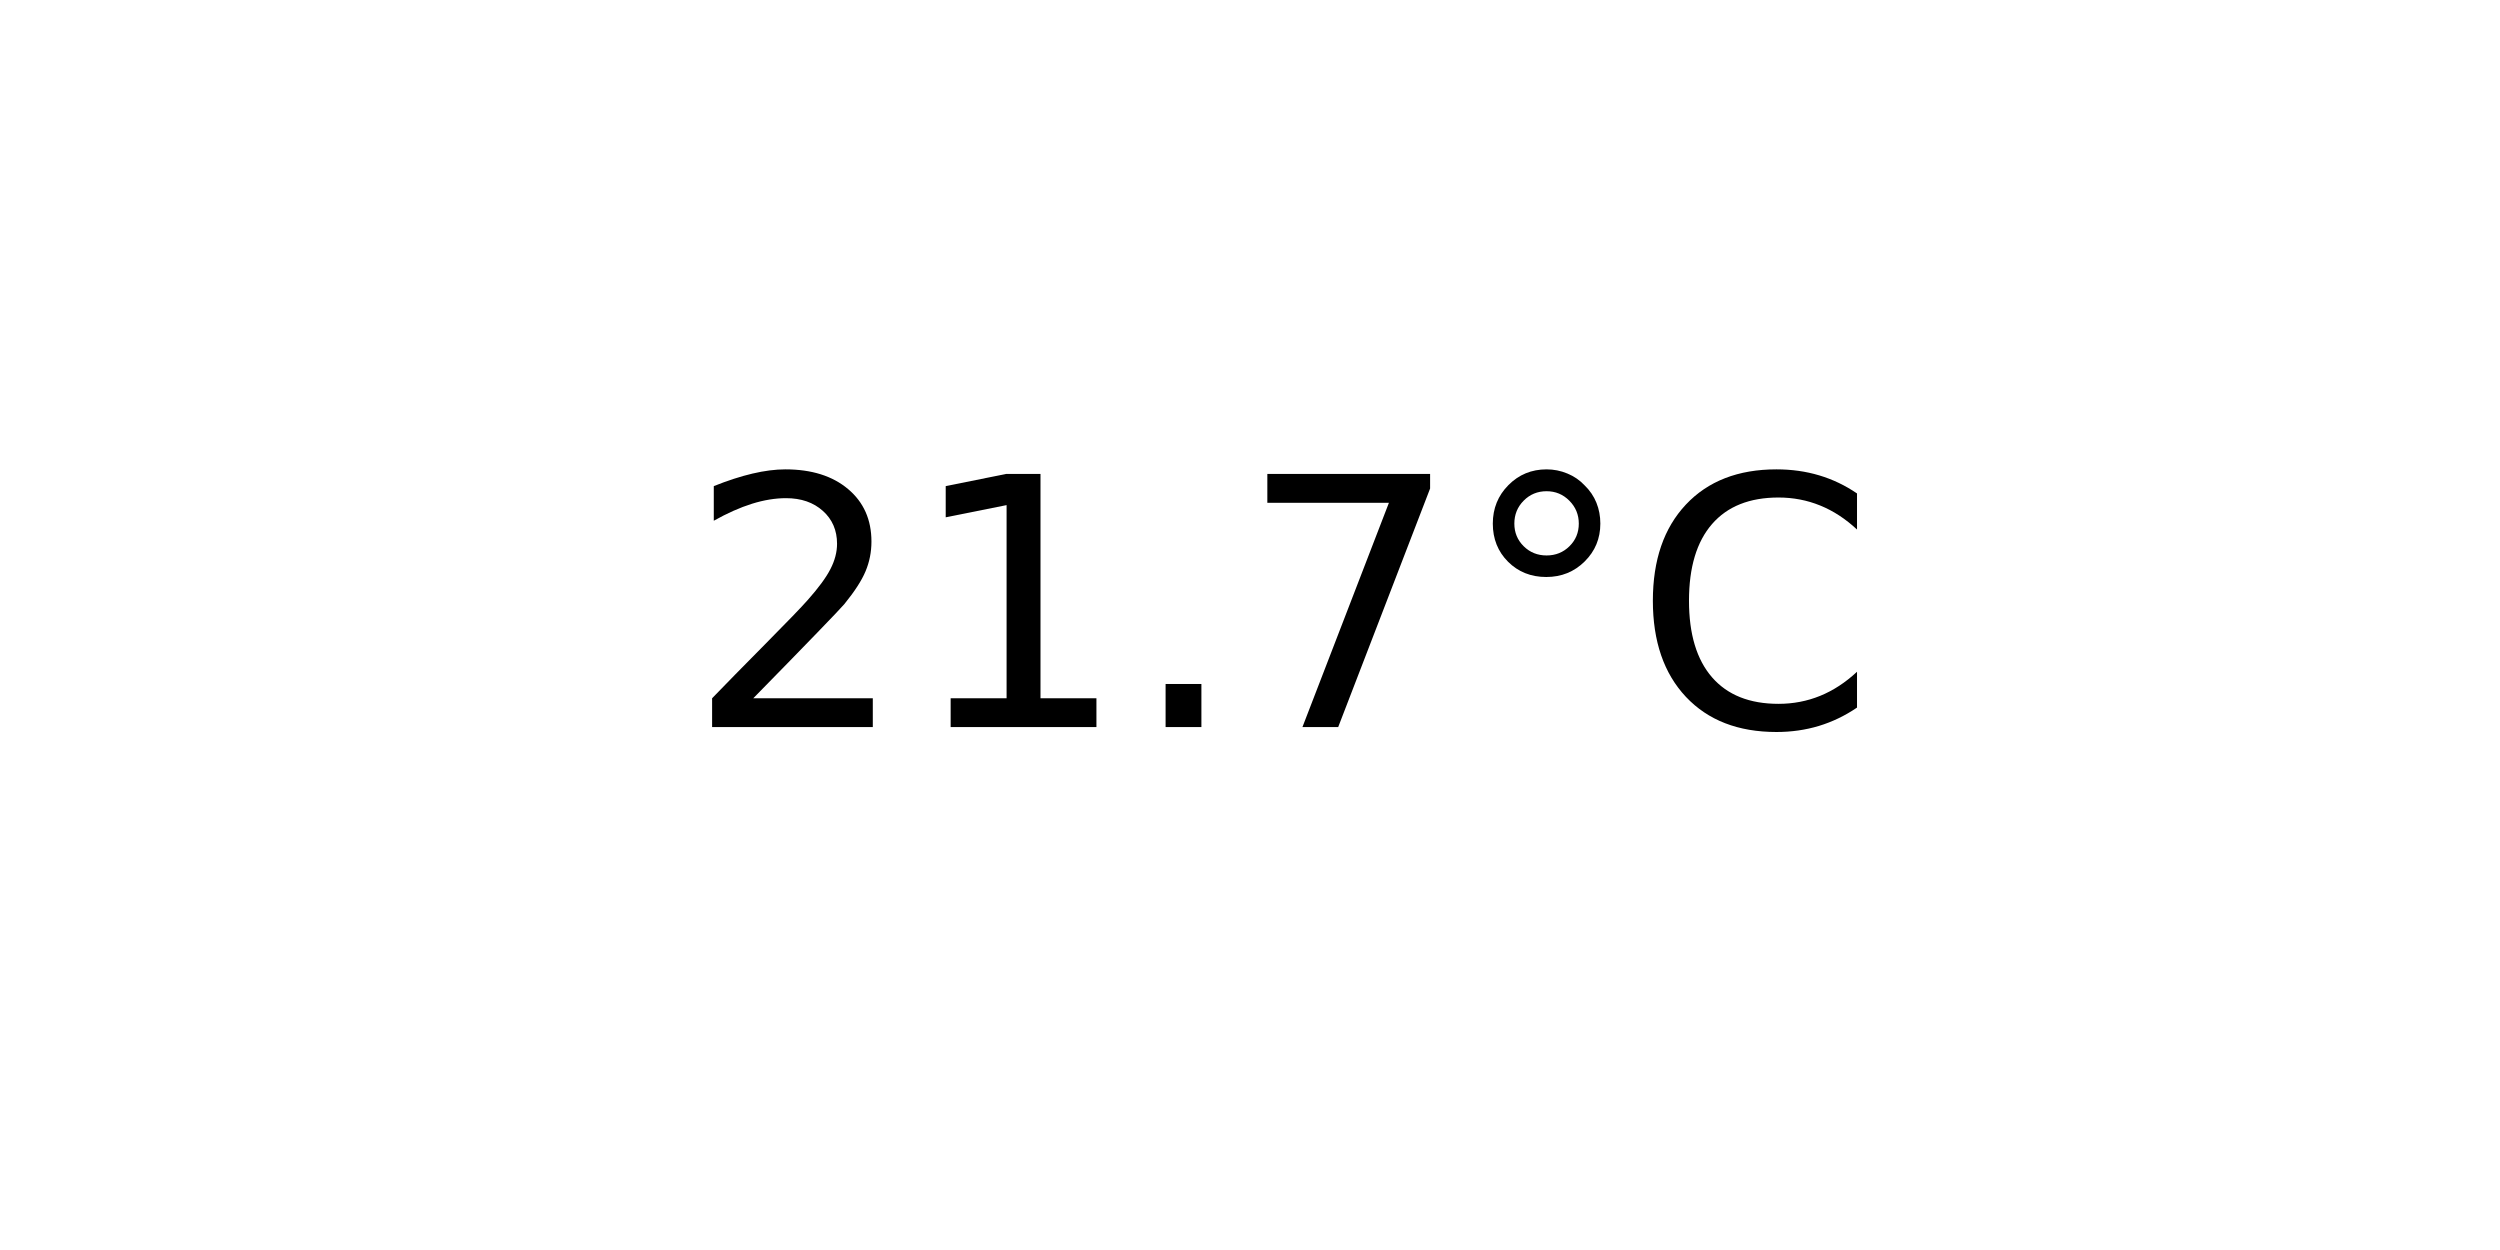
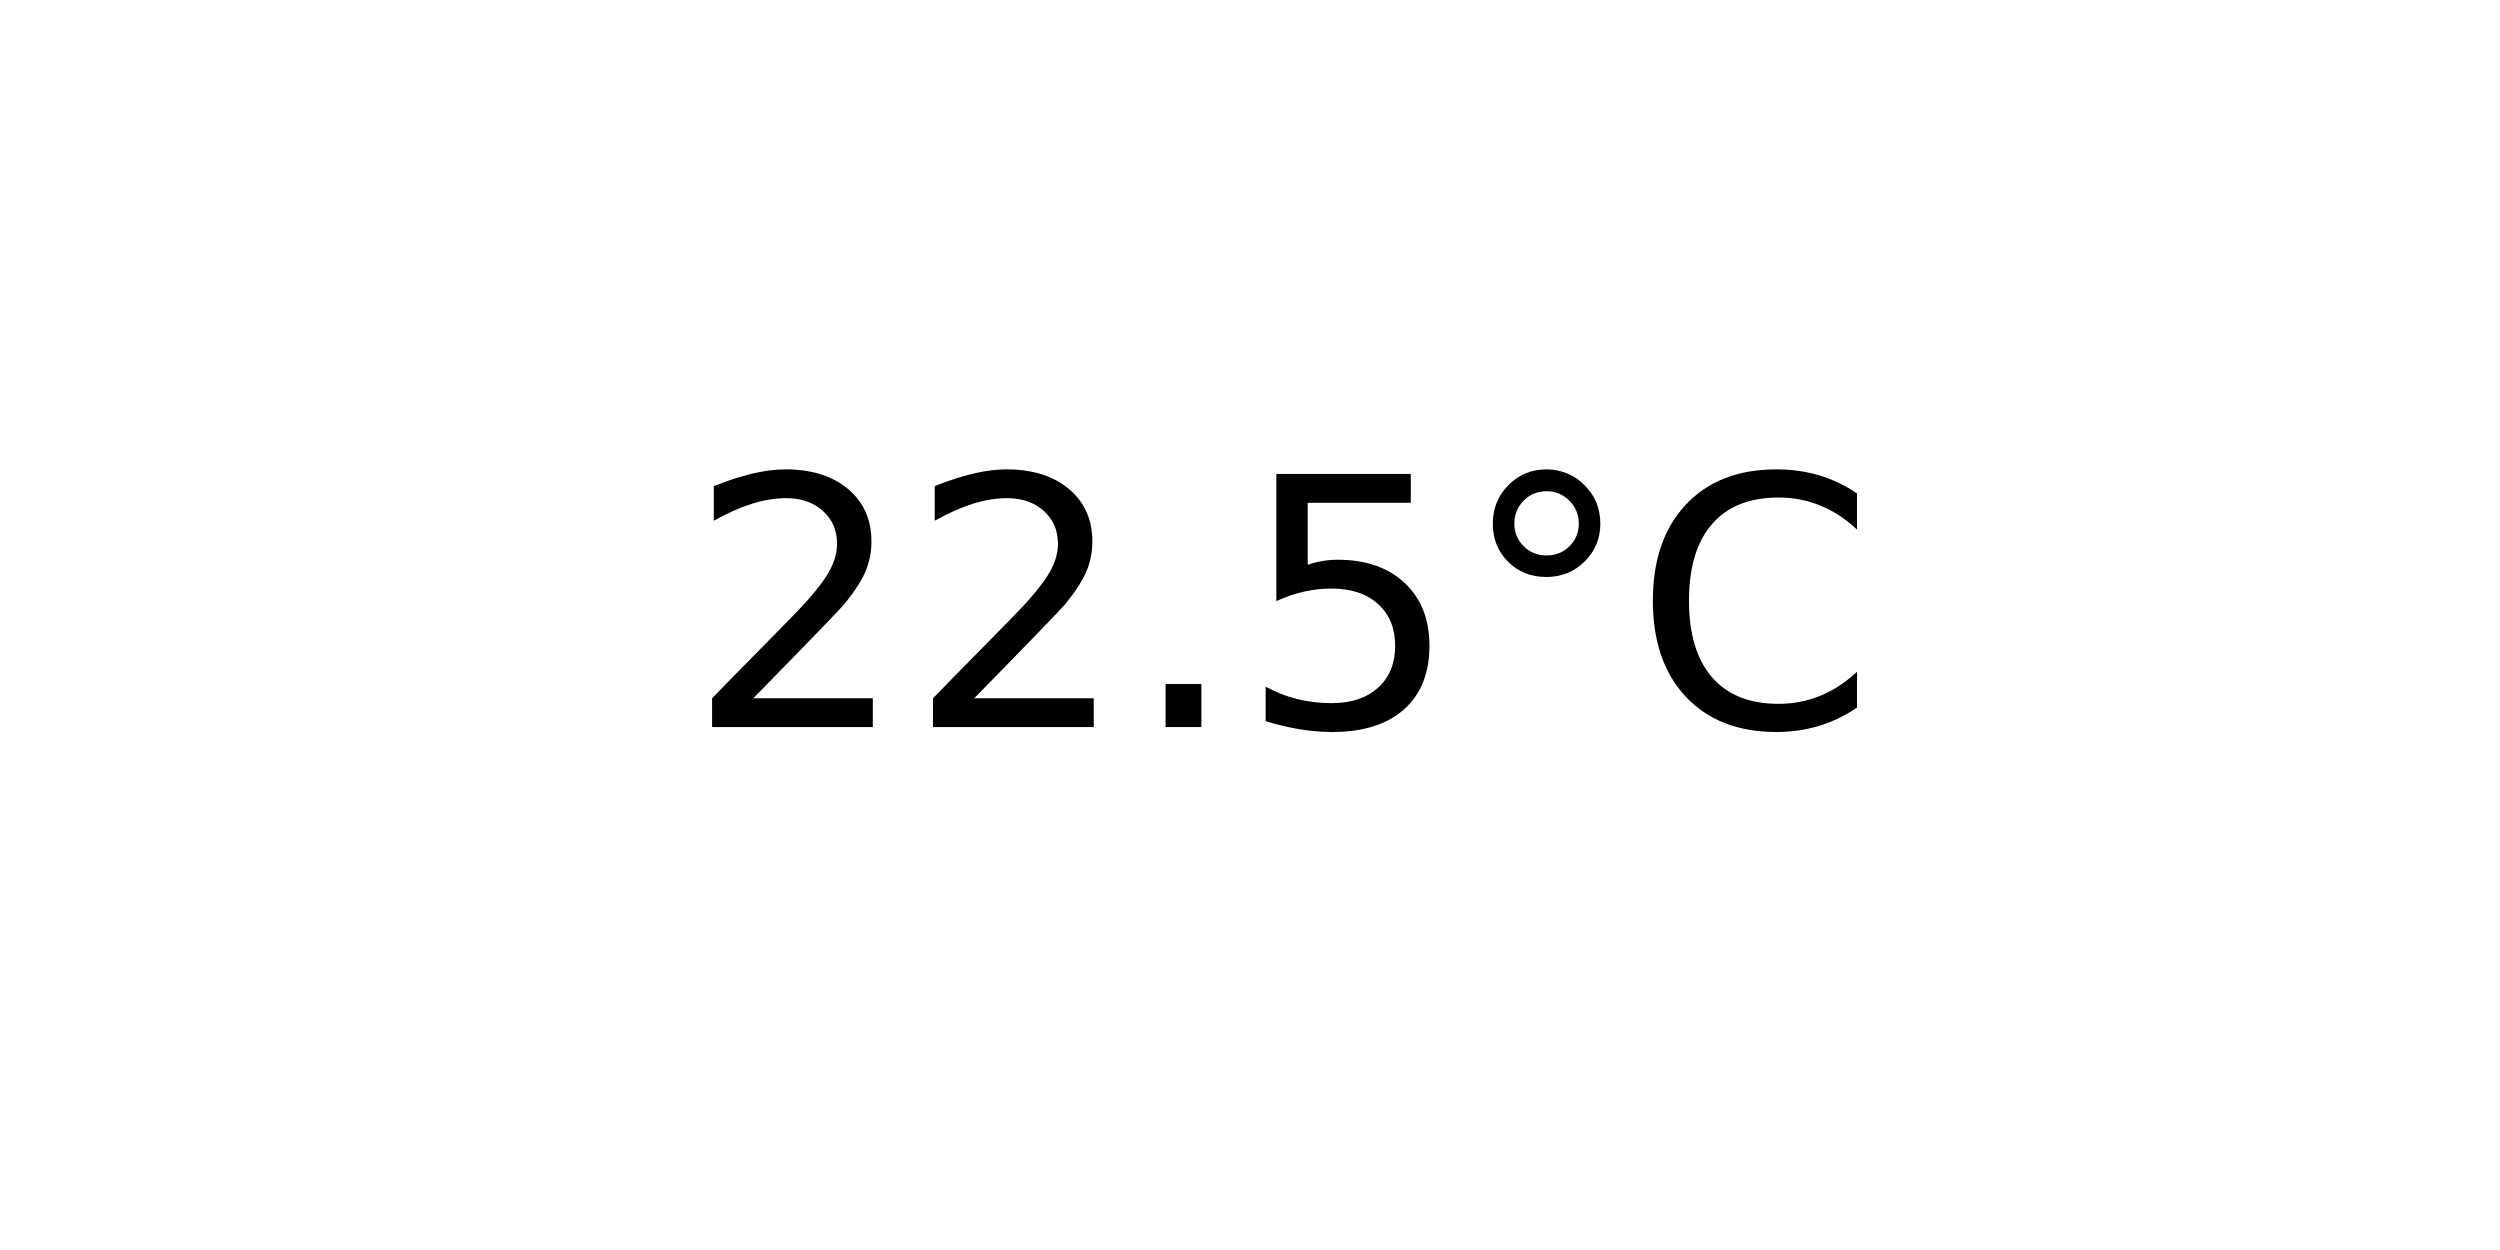
<svg xmlns="http://www.w3.org/2000/svg" xmlns:xlink="http://www.w3.org/1999/xlink" width="72pt" height="36pt" viewBox="0 0 72 36" version="1.1">
  <defs>
    <style type="text/css">*{stroke-linejoin: round; stroke-linecap: butt}</style>
  </defs>
  <g id="figure_1">
    <g id="axes_1">
      <g id="text_1">
        <g transform="translate(19.77578 20.93937) scale(0.1 -0.1)">
          <defs>
            <path id="DejaVuSans-32" d="M 1228 531  L 3431 531  L 3431 0  L 469 0  L 469 531  Q 828 903 1448 1529  Q 2069 2156 2228 2338  Q 2531 2678 2651 2914  Q 2772 3150 2772 3378  Q 2772 3750 2511 3984  Q 2250 4219 1831 4219  Q 1534 4219 1204 4116  Q 875 4013 500 3803  L 500 4441  Q 881 4594 1212 4672  Q 1544 4750 1819 4750  Q 2544 4750 2975 4387  Q 3406 4025 3406 3419  Q 3406 3131 3298 2873  Q 3191 2616 2906 2266  Q 2828 2175 2409 1742  Q 1991 1309 1228 531  z " transform="scale(0.015625)" />
-             <path id="DejaVuSans-31" d="M 794 531  L 1825 531  L 1825 4091  L 703 3866  L 703 4441  L 1819 4666  L 2450 4666  L 2450 531  L 3481 531  L 3481 0  L 794 0  L 794 531  z " transform="scale(0.015625)" />
            <path id="DejaVuSans-2e" d="M 684 794  L 1344 794  L 1344 0  L 684 0  L 684 794  z " transform="scale(0.015625)" />
-             <path id="DejaVuSans-37" d="M 525 4666  L 3525 4666  L 3525 4397  L 1831 0  L 1172 0  L 2766 4134  L 525 4134  L 525 4666  z " transform="scale(0.015625)" />
+             <path id="DejaVuSans-35" d="M 691 4666  L 3169 4666  L 3169 4134  L 1269 4134  L 1269 2991  Q 1406 3038 1543 3061  Q 1681 3084 1819 3084  Q 2600 3084 3056 2656  Q 3513 2228 3513 1497  Q 3513 744 3044 326  Q 2575 -91 1722 -91  Q 1428 -91 1123 -41  Q 819 9 494 109  L 494 744  Q 775 591 1075 516  Q 1375 441 1709 441  Q 2250 441 2565 725  Q 2881 1009 2881 1497  Q 2881 1984 2565 2268  Q 2250 2553 1709 2553  Q 1456 2553 1204 2497  Q 953 2441 691 2322  L 691 4666  z " transform="scale(0.015625)" />
            <path id="DejaVuSans-b0" d="M 1600 4347  Q 1350 4347 1178 4173  Q 1006 4000 1006 3750  Q 1006 3503 1178 3333  Q 1350 3163 1600 3163  Q 1850 3163 2022 3333  Q 2194 3503 2194 3750  Q 2194 3997 2020 4172  Q 1847 4347 1600 4347  z M 1600 4750  Q 1800 4750 1984 4673  Q 2169 4597 2303 4453  Q 2447 4313 2519 4134  Q 2591 3956 2591 3750  Q 2591 3338 2302 3052  Q 2013 2766 1594 2766  Q 1172 2766 890 3047  Q 609 3328 609 3750  Q 609 4169 896 4459  Q 1184 4750 1600 4750  z " transform="scale(0.015625)" />
            <path id="DejaVuSans-43" d="M 4122 4306  L 4122 3641  Q 3803 3938 3442 4084  Q 3081 4231 2675 4231  Q 1875 4231 1450 3742  Q 1025 3253 1025 2328  Q 1025 1406 1450 917  Q 1875 428 2675 428  Q 3081 428 3442 575  Q 3803 722 4122 1019  L 4122 359  Q 3791 134 3420 21  Q 3050 -91 2638 -91  Q 1578 -91 968 557  Q 359 1206 359 2328  Q 359 3453 968 4101  Q 1578 4750 2638 4750  Q 3056 4750 3426 4639  Q 3797 4528 4122 4306  z " transform="scale(0.015625)" />
          </defs>
          <use xlink:href="#DejaVuSans-32" />
-           <use xlink:href="#DejaVuSans-31" x="63.623" />
+           <use xlink:href="#DejaVuSans-32" x="63.623" />
          <use xlink:href="#DejaVuSans-2e" x="127.246" />
-           <use xlink:href="#DejaVuSans-37" x="159.033" />
+           <use xlink:href="#DejaVuSans-35" x="159.033" />
          <use xlink:href="#DejaVuSans-b0" x="222.656" />
          <use xlink:href="#DejaVuSans-43" x="272.656" />
        </g>
      </g>
    </g>
  </g>
</svg>
